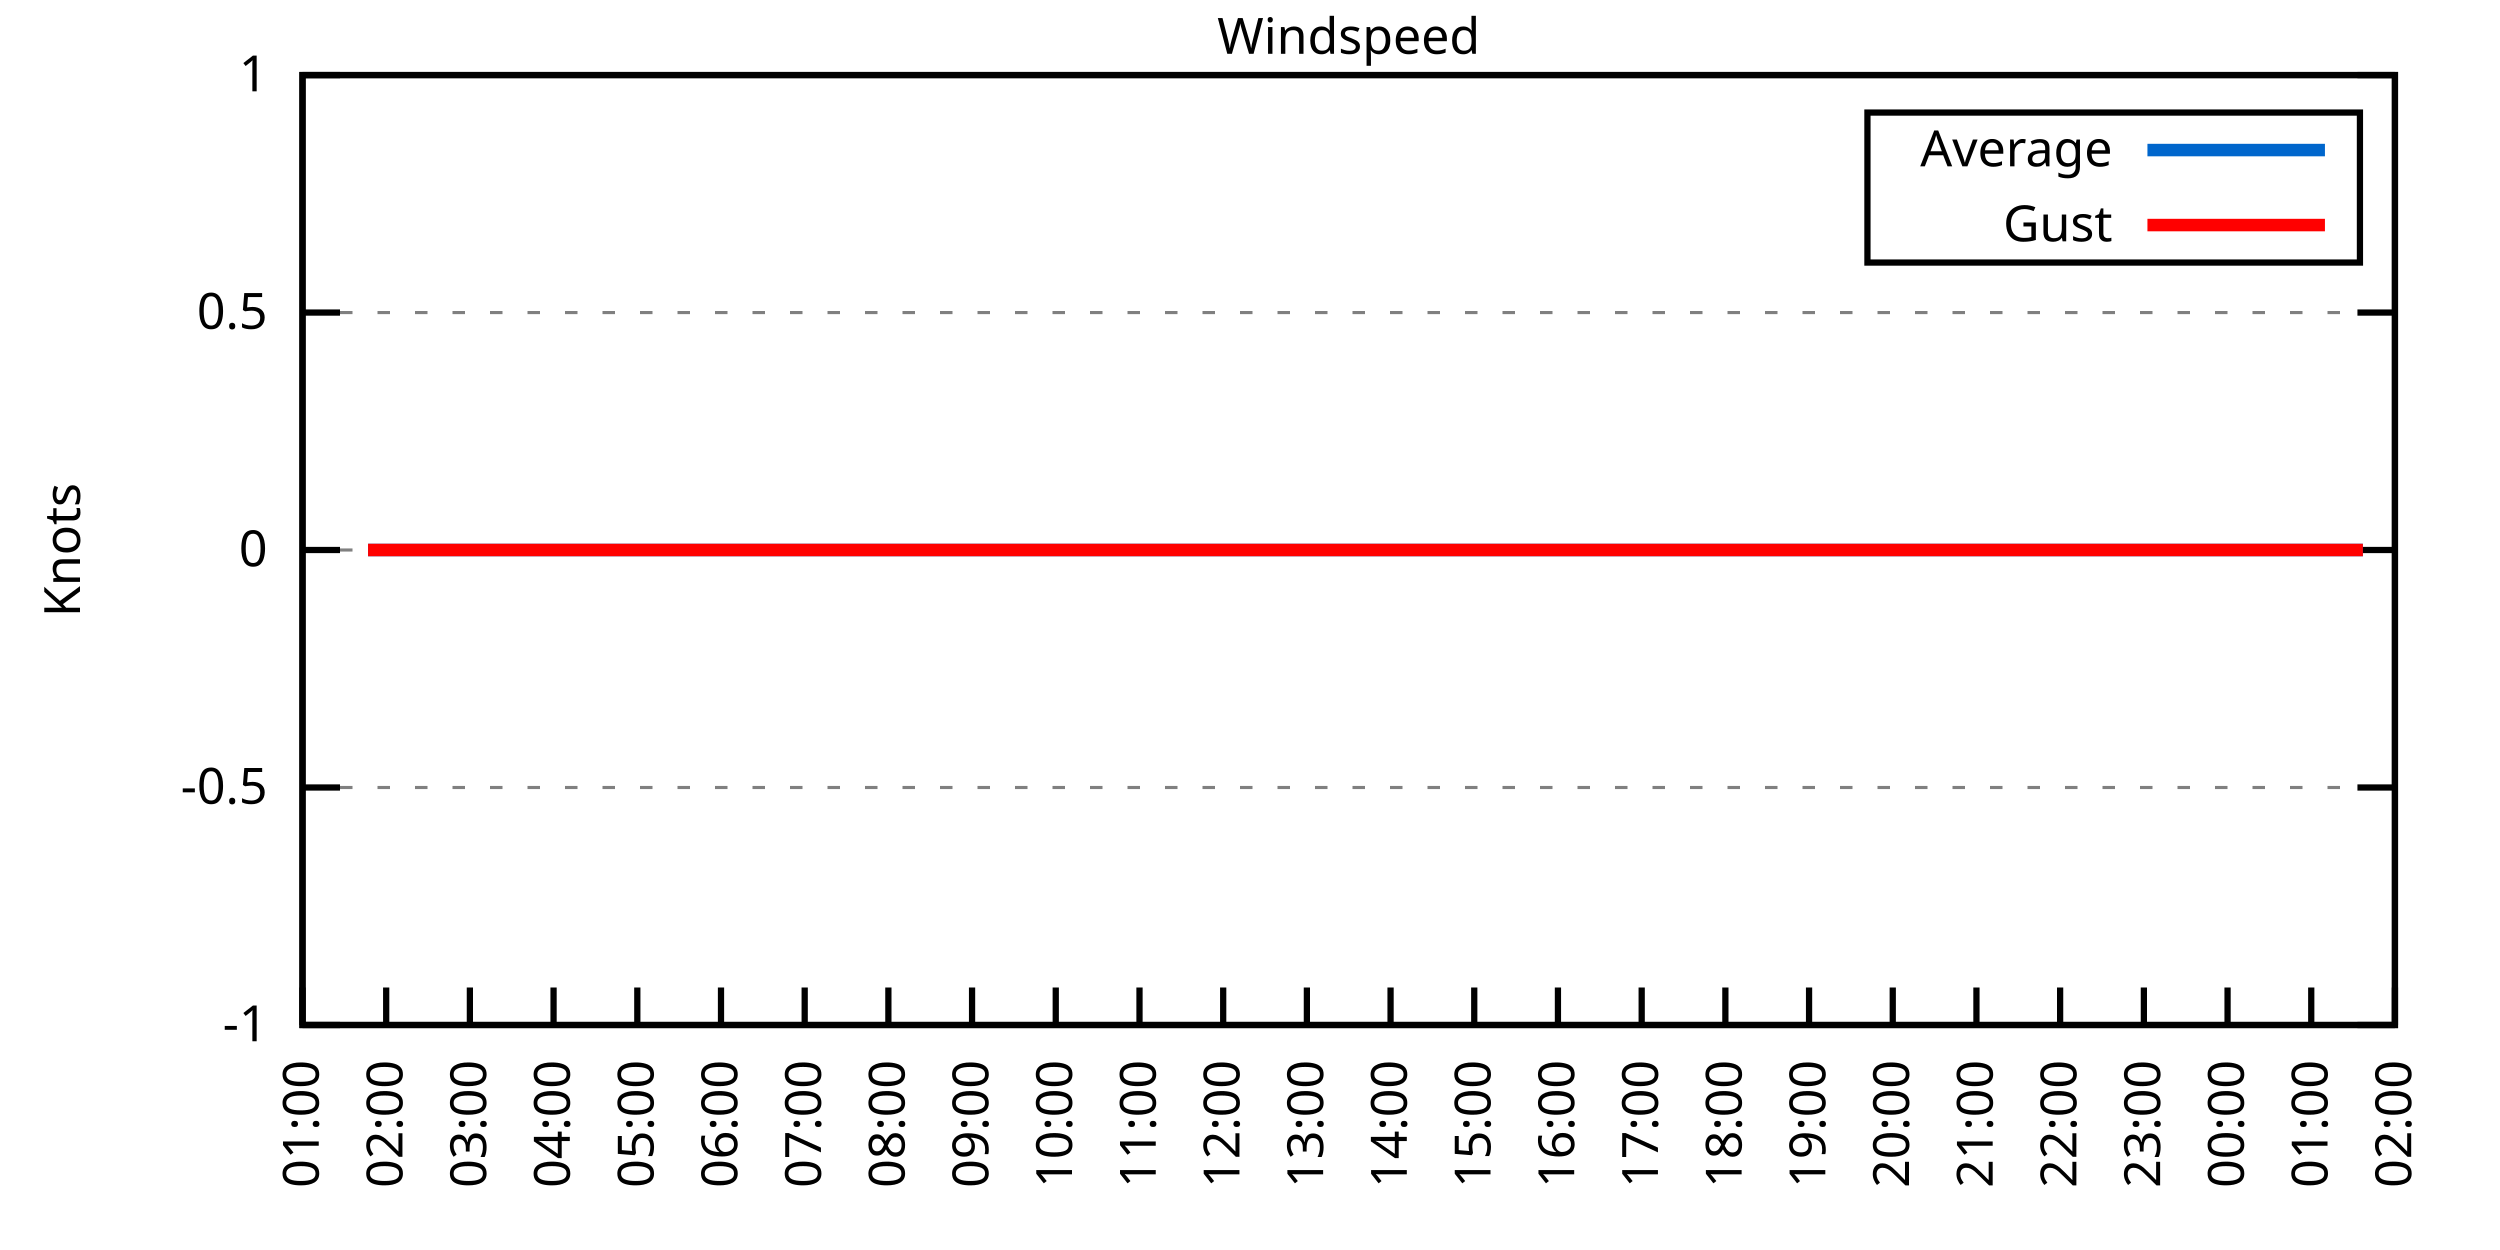
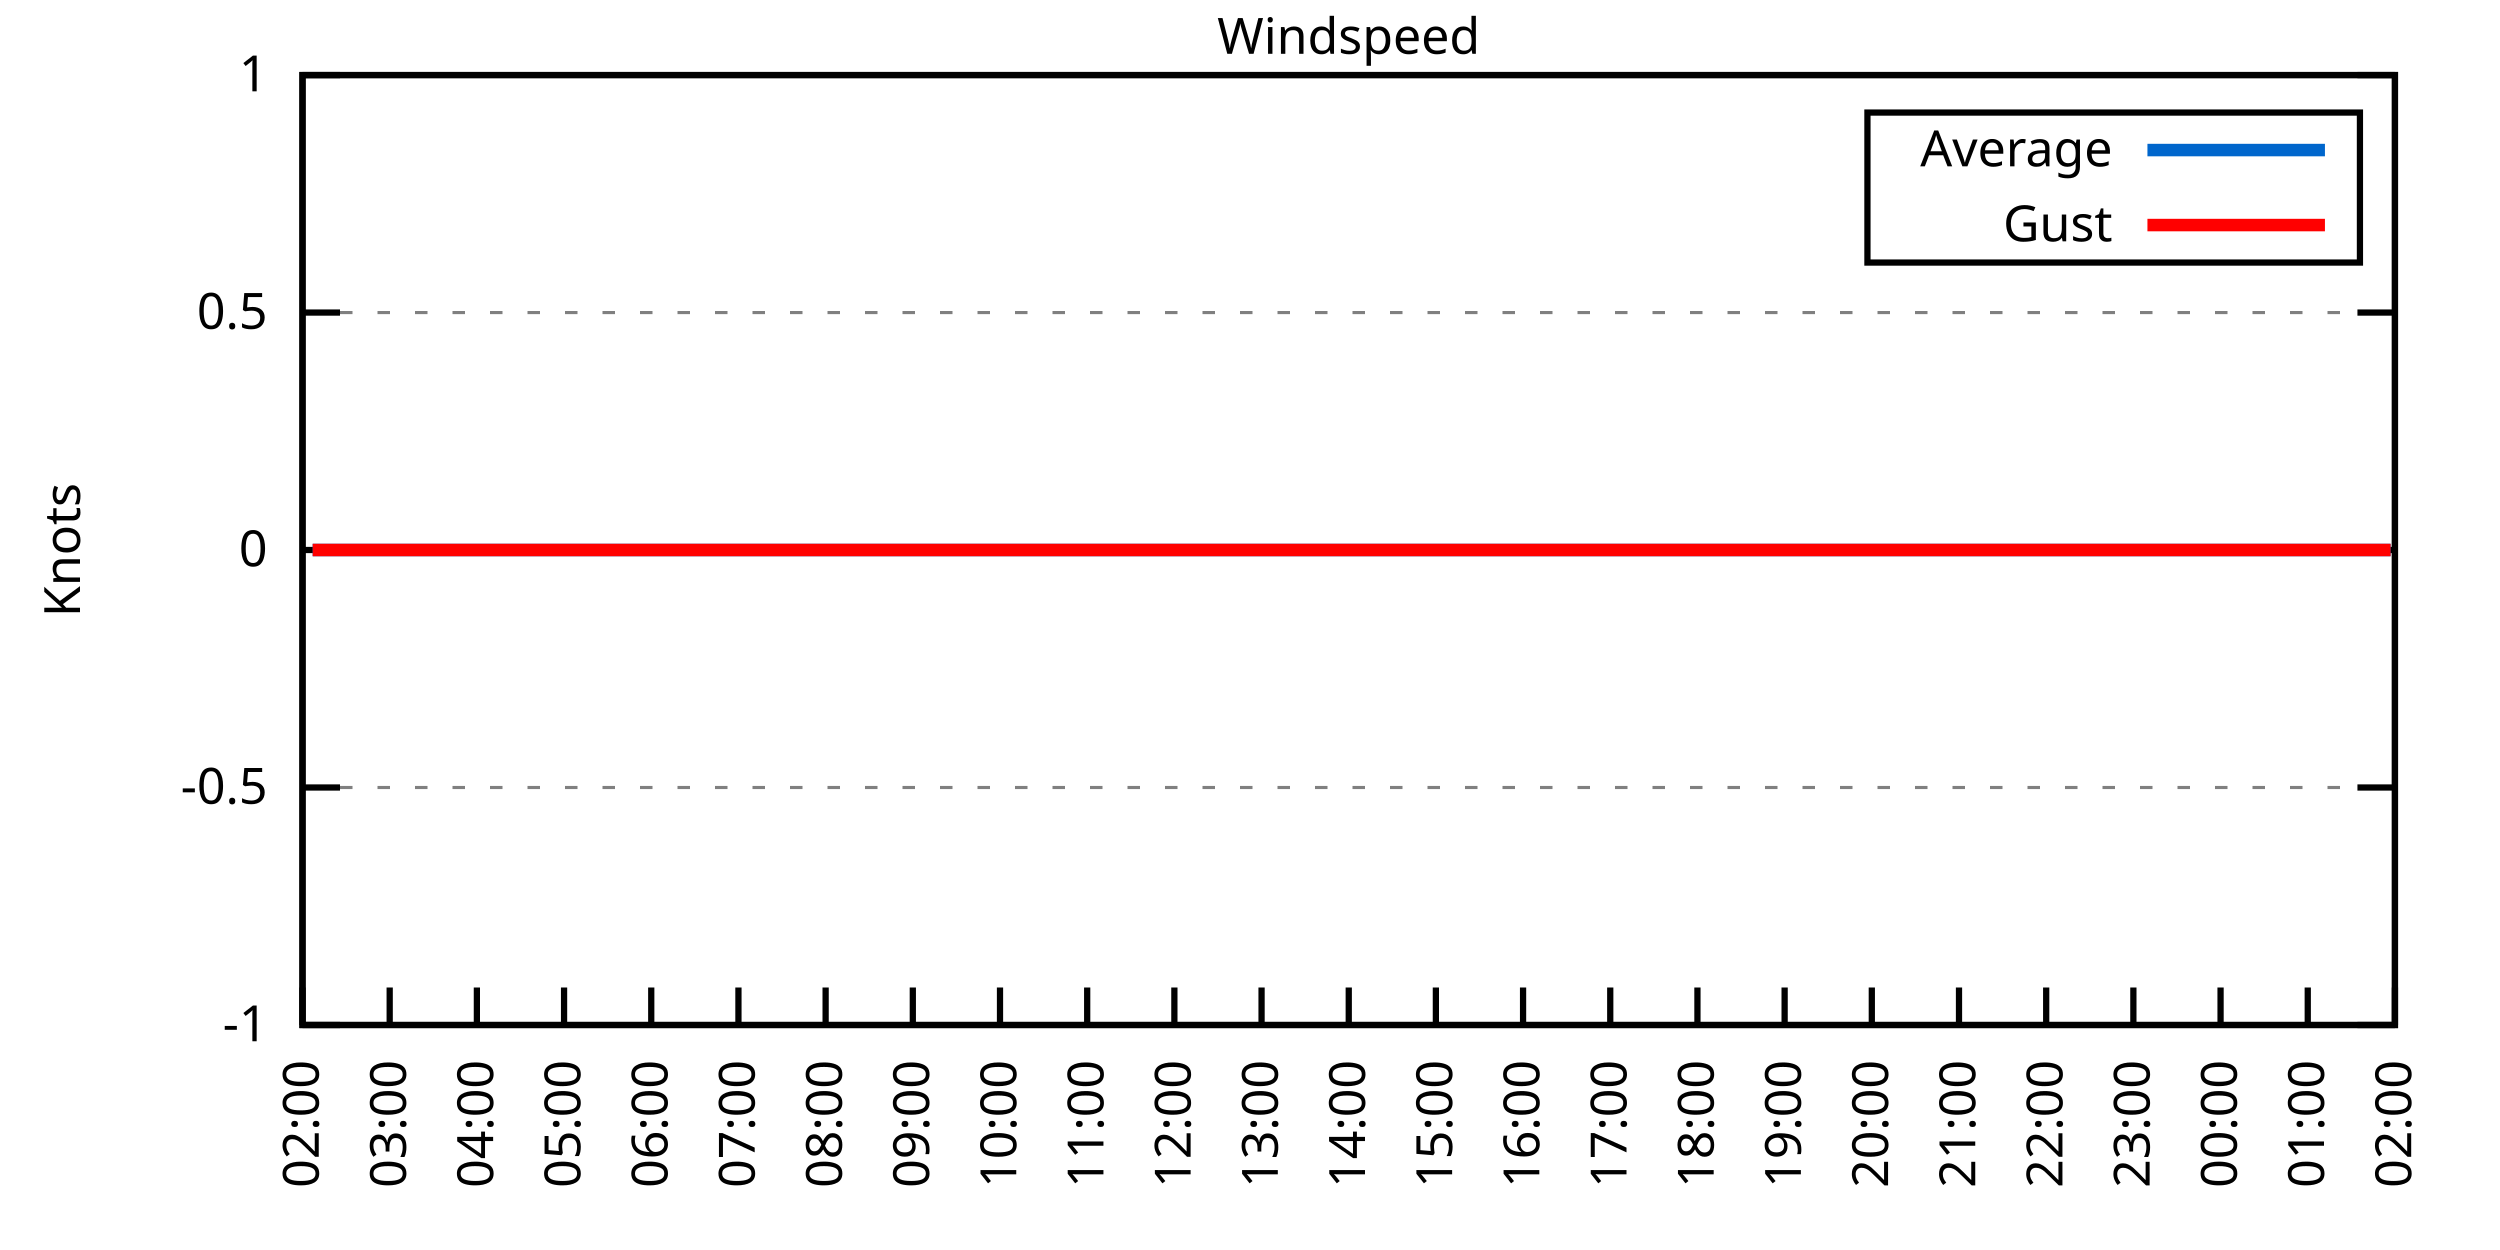
<svg xmlns="http://www.w3.org/2000/svg" xmlns:xlink="http://www.w3.org/1999/xlink" width="400" height="200" viewBox="0 0 400 200">
  <g id="gnuplot_canvas">
    <rect x="0" y="0" width="400" height="200" fill="none" />
    <defs>
      <circle id="gpDot" r="0.5" stroke-width="0.5" stroke="currentColor" />
      <path id="gpPt0" stroke-width="0.333" stroke="currentColor" d="M-1,0 h2 M0,-1 v2" />
      <path id="gpPt1" stroke-width="0.333" stroke="currentColor" d="M-1,-1 L1,1 M1,-1 L-1,1" />
      <path id="gpPt2" stroke-width="0.333" stroke="currentColor" d="M-1,0 L1,0 M0,-1 L0,1 M-1,-1 L1,1 M-1,1 L1,-1" />
      <rect id="gpPt3" stroke-width="0.333" stroke="currentColor" x="-1" y="-1" width="2" height="2" />
      <rect id="gpPt4" stroke-width="0.333" stroke="currentColor" fill="currentColor" x="-1" y="-1" width="2" height="2" />
      <circle id="gpPt5" stroke-width="0.333" stroke="currentColor" cx="0" cy="0" r="1" />
      <use xlink:href="#gpPt5" id="gpPt6" fill="currentColor" stroke="none" />
      <path id="gpPt7" stroke-width="0.333" stroke="currentColor" d="M0,-1.33 L-1.33,0.67 L1.33,0.67 z" />
      <use xlink:href="#gpPt7" id="gpPt8" fill="currentColor" stroke="none" />
      <use xlink:href="#gpPt7" id="gpPt9" stroke="currentColor" transform="rotate(180)" />
      <use xlink:href="#gpPt9" id="gpPt10" fill="currentColor" stroke="none" />
      <use xlink:href="#gpPt3" id="gpPt11" stroke="currentColor" transform="rotate(45)" />
      <use xlink:href="#gpPt11" id="gpPt12" fill="currentColor" stroke="none" />
      <path id="gpPt13" stroke-width="0.333" stroke="currentColor" d="M0,1.330 L1.265,0.411 L0.782,-1.067 L-0.782,-1.076 L-1.265,0.411 z" />
      <use xlink:href="#gpPt13" id="gpPt14" fill="currentColor" stroke="none" />
      <filter id="textbox" filterUnits="objectBoundingBox" x="0" y="0" height="1" width="1">
        <feFlood flood-color="white" flood-opacity="1" result="bgnd" />
        <feComposite in="SourceGraphic" in2="bgnd" operator="atop" />
      </filter>
      <filter id="greybox" filterUnits="objectBoundingBox" x="0" y="0" height="1" width="1">
        <feFlood flood-color="lightgrey" flood-opacity="1" result="grey" />
        <feComposite in="SourceGraphic" in2="grey" operator="atop" />
      </filter>
    </defs>
    <g fill="none" color="white" stroke="currentColor" stroke-width="1.00" stroke-linecap="butt" stroke-linejoin="miter">
</g>
    <g fill="none" color="black" stroke="currentColor" stroke-width="1.00" stroke-linecap="butt" stroke-linejoin="miter">
      <g stroke="none" shape-rendering="crispEdges">
        <polygon fill="rgb(255, 255, 255)" points="48.40,164.00 383.18,164.00 383.18,12.02 48.40,12.02 " />
      </g>
    </g>
    <g fill="none" color="black" stroke="currentColor" stroke-width="1.00" stroke-linecap="butt" stroke-linejoin="miter">
</g>
    <g fill="none" color="black" stroke="black" stroke-width="0.50" stroke-linecap="butt" stroke-linejoin="miter">
</g>
    <g fill="none" color="gray" stroke="currentColor" stroke-width="0.50" stroke-linecap="butt" stroke-linejoin="miter">
      <path stroke="gray" stroke-dasharray="2,4" class="gridline" d="M48.40,164.00 L383.19,164.00  " />
    </g>
    <g fill="none" color="gray" stroke="gray" stroke-width="1.00" stroke-linecap="butt" stroke-linejoin="miter">
</g>
    <g fill="none" color="black" stroke="currentColor" stroke-width="1.00" stroke-linecap="butt" stroke-linejoin="miter">
      <path stroke="black" d="M48.40,164.00 L54.40,164.00 M383.19,164.00 L377.19,164.00  " />
      <g transform="translate(42.80,166.60)" stroke="none" fill="black" font-family="Sans" font-size="8.00" text-anchor="end">
        <text>
          <tspan font-family="Sans">-1</tspan>
        </text>
      </g>
    </g>
    <g fill="none" color="black" stroke="currentColor" stroke-width="1.00" stroke-linecap="butt" stroke-linejoin="miter">
</g>
    <g fill="none" color="black" stroke="black" stroke-width="0.50" stroke-linecap="butt" stroke-linejoin="miter">
</g>
    <g fill="none" color="gray" stroke="currentColor" stroke-width="0.50" stroke-linecap="butt" stroke-linejoin="miter">
      <path stroke="gray" stroke-dasharray="2,4" class="gridline" d="M48.40,126.00 L383.19,126.00  " />
    </g>
    <g fill="none" color="gray" stroke="gray" stroke-width="1.00" stroke-linecap="butt" stroke-linejoin="miter">
</g>
    <g fill="none" color="black" stroke="currentColor" stroke-width="1.00" stroke-linecap="butt" stroke-linejoin="miter">
      <path stroke="black" d="M48.40,126.00 L54.40,126.00 M383.19,126.00 L377.19,126.00  " />
      <g transform="translate(42.80,128.60)" stroke="none" fill="black" font-family="Sans" font-size="8.00" text-anchor="end">
        <text>
          <tspan font-family="Sans">-0.5</tspan>
        </text>
      </g>
    </g>
    <g fill="none" color="black" stroke="currentColor" stroke-width="1.00" stroke-linecap="butt" stroke-linejoin="miter">
</g>
    <g fill="none" color="black" stroke="black" stroke-width="0.50" stroke-linecap="butt" stroke-linejoin="miter">
</g>
    <g fill="none" color="gray" stroke="currentColor" stroke-width="0.50" stroke-linecap="butt" stroke-linejoin="miter">
      <path stroke="gray" stroke-dasharray="2,4" class="gridline" d="M48.40,88.00 L383.19,88.00  " />
    </g>
    <g fill="none" color="gray" stroke="gray" stroke-width="1.00" stroke-linecap="butt" stroke-linejoin="miter">
</g>
    <g fill="none" color="black" stroke="currentColor" stroke-width="1.00" stroke-linecap="butt" stroke-linejoin="miter">
      <path stroke="black" d="M48.40,88.00 L54.40,88.00 M383.19,88.00 L377.19,88.00  " />
      <g transform="translate(42.80,90.60)" stroke="none" fill="black" font-family="Sans" font-size="8.00" text-anchor="end">
        <text>
          <tspan font-family="Sans"> 0</tspan>
        </text>
      </g>
    </g>
    <g fill="none" color="black" stroke="currentColor" stroke-width="1.00" stroke-linecap="butt" stroke-linejoin="miter">
</g>
    <g fill="none" color="black" stroke="black" stroke-width="0.50" stroke-linecap="butt" stroke-linejoin="miter">
</g>
    <g fill="none" color="gray" stroke="currentColor" stroke-width="0.50" stroke-linecap="butt" stroke-linejoin="miter">
      <path stroke="gray" stroke-dasharray="2,4" class="gridline" d="M48.40,50.01 L383.19,50.01  " />
    </g>
    <g fill="none" color="gray" stroke="gray" stroke-width="1.00" stroke-linecap="butt" stroke-linejoin="miter">
</g>
    <g fill="none" color="black" stroke="currentColor" stroke-width="1.00" stroke-linecap="butt" stroke-linejoin="miter">
      <path stroke="black" d="M48.40,50.01 L54.40,50.01 M383.19,50.01 L377.19,50.01  " />
      <g transform="translate(42.80,52.61)" stroke="none" fill="black" font-family="Sans" font-size="8.00" text-anchor="end">
        <text>
          <tspan font-family="Sans"> 0.5</tspan>
        </text>
      </g>
    </g>
    <g fill="none" color="black" stroke="currentColor" stroke-width="1.00" stroke-linecap="butt" stroke-linejoin="miter">
</g>
    <g fill="none" color="black" stroke="black" stroke-width="0.50" stroke-linecap="butt" stroke-linejoin="miter">
</g>
    <g fill="none" color="gray" stroke="currentColor" stroke-width="0.50" stroke-linecap="butt" stroke-linejoin="miter">
      <path stroke="gray" stroke-dasharray="2,4" class="gridline" d="M48.40,12.01 L383.19,12.01  " />
    </g>
    <g fill="none" color="gray" stroke="gray" stroke-width="1.00" stroke-linecap="butt" stroke-linejoin="miter">
</g>
    <g fill="none" color="black" stroke="currentColor" stroke-width="1.00" stroke-linecap="butt" stroke-linejoin="miter">
      <path stroke="black" d="M48.40,12.01 L54.40,12.01 M383.19,12.01 L377.19,12.01  " />
      <g transform="translate(42.80,14.61)" stroke="none" fill="black" font-family="Sans" font-size="8.00" text-anchor="end">
        <text>
          <tspan font-family="Sans"> 1</tspan>
        </text>
      </g>
    </g>
    <g fill="none" color="black" stroke="currentColor" stroke-width="1.00" stroke-linecap="butt" stroke-linejoin="miter">
      <path stroke="black" d="M48.40,164.00 L48.40,158.00  " />
      <g transform="translate(51.00,169.60) rotate(270.00)" stroke="none" fill="black" font-family="Sans" font-size="8.00" text-anchor="end">
        <text>
-           <tspan font-family="Sans">01:00</tspan>
-         </text>
-       </g>
-     </g>
-     <g fill="none" color="black" stroke="currentColor" stroke-width="1.00" stroke-linecap="butt" stroke-linejoin="miter">
-       <path stroke="black" d="M61.79,164.00 L61.79,158.00  " />
-       <g transform="translate(64.39,169.60) rotate(270.00)" stroke="none" fill="black" font-family="Sans" font-size="8.00" text-anchor="end">
-         <text>
          <tspan font-family="Sans">02:00</tspan>
        </text>
      </g>
    </g>
    <g fill="none" color="black" stroke="currentColor" stroke-width="1.00" stroke-linecap="butt" stroke-linejoin="miter">
-       <path stroke="black" d="M75.18,164.00 L75.18,158.00  " />
-       <g transform="translate(77.78,169.60) rotate(270.00)" stroke="none" fill="black" font-family="Sans" font-size="8.00" text-anchor="end">
+       <path stroke="black" d="M62.35,164.00 L62.35,158.00  " />
+       <g transform="translate(64.95,169.60) rotate(270.00)" stroke="none" fill="black" font-family="Sans" font-size="8.00" text-anchor="end">
        <text>
          <tspan font-family="Sans">03:00</tspan>
        </text>
      </g>
    </g>
    <g fill="none" color="black" stroke="currentColor" stroke-width="1.00" stroke-linecap="butt" stroke-linejoin="miter">
-       <path stroke="black" d="M88.57,164.00 L88.57,158.00  " />
-       <g transform="translate(91.17,169.60) rotate(270.00)" stroke="none" fill="black" font-family="Sans" font-size="8.00" text-anchor="end">
+       <path stroke="black" d="M76.30,164.00 L76.30,158.00  " />
+       <g transform="translate(78.90,169.60) rotate(270.00)" stroke="none" fill="black" font-family="Sans" font-size="8.00" text-anchor="end">
        <text>
          <tspan font-family="Sans">04:00</tspan>
        </text>
      </g>
    </g>
    <g fill="none" color="black" stroke="currentColor" stroke-width="1.00" stroke-linecap="butt" stroke-linejoin="miter">
-       <path stroke="black" d="M101.97,164.00 L101.97,158.00  " />
-       <g transform="translate(104.57,169.60) rotate(270.00)" stroke="none" fill="black" font-family="Sans" font-size="8.00" text-anchor="end">
+       <path stroke="black" d="M90.25,164.00 L90.25,158.00  " />
+       <g transform="translate(92.85,169.60) rotate(270.00)" stroke="none" fill="black" font-family="Sans" font-size="8.00" text-anchor="end">
        <text>
          <tspan font-family="Sans">05:00</tspan>
        </text>
      </g>
    </g>
    <g fill="none" color="black" stroke="currentColor" stroke-width="1.00" stroke-linecap="butt" stroke-linejoin="miter">
-       <path stroke="black" d="M115.36,164.00 L115.36,158.00  " />
-       <g transform="translate(117.96,169.60) rotate(270.00)" stroke="none" fill="black" font-family="Sans" font-size="8.00" text-anchor="end">
+       <path stroke="black" d="M104.20,164.00 L104.20,158.00  " />
+       <g transform="translate(106.80,169.60) rotate(270.00)" stroke="none" fill="black" font-family="Sans" font-size="8.00" text-anchor="end">
        <text>
          <tspan font-family="Sans">06:00</tspan>
        </text>
      </g>
    </g>
    <g fill="none" color="black" stroke="currentColor" stroke-width="1.00" stroke-linecap="butt" stroke-linejoin="miter">
-       <path stroke="black" d="M128.75,164.00 L128.75,158.00  " />
-       <g transform="translate(131.35,169.60) rotate(270.00)" stroke="none" fill="black" font-family="Sans" font-size="8.00" text-anchor="end">
+       <path stroke="black" d="M118.15,164.00 L118.15,158.00  " />
+       <g transform="translate(120.75,169.60) rotate(270.00)" stroke="none" fill="black" font-family="Sans" font-size="8.00" text-anchor="end">
        <text>
          <tspan font-family="Sans">07:00</tspan>
        </text>
      </g>
    </g>
    <g fill="none" color="black" stroke="currentColor" stroke-width="1.00" stroke-linecap="butt" stroke-linejoin="miter">
-       <path stroke="black" d="M142.14,164.00 L142.14,158.00  " />
-       <g transform="translate(144.74,169.60) rotate(270.00)" stroke="none" fill="black" font-family="Sans" font-size="8.00" text-anchor="end">
+       <path stroke="black" d="M132.10,164.00 L132.10,158.00  " />
+       <g transform="translate(134.70,169.60) rotate(270.00)" stroke="none" fill="black" font-family="Sans" font-size="8.00" text-anchor="end">
        <text>
          <tspan font-family="Sans">08:00</tspan>
        </text>
      </g>
    </g>
    <g fill="none" color="black" stroke="currentColor" stroke-width="1.00" stroke-linecap="butt" stroke-linejoin="miter">
-       <path stroke="black" d="M155.53,164.00 L155.53,158.00  " />
-       <g transform="translate(158.13,169.60) rotate(270.00)" stroke="none" fill="black" font-family="Sans" font-size="8.00" text-anchor="end">
+       <path stroke="black" d="M146.05,164.00 L146.05,158.00  " />
+       <g transform="translate(148.65,169.60) rotate(270.00)" stroke="none" fill="black" font-family="Sans" font-size="8.00" text-anchor="end">
        <text>
          <tspan font-family="Sans">09:00</tspan>
        </text>
      </g>
    </g>
    <g fill="none" color="black" stroke="currentColor" stroke-width="1.00" stroke-linecap="butt" stroke-linejoin="miter">
-       <path stroke="black" d="M168.92,164.00 L168.92,158.00  " />
-       <g transform="translate(171.52,169.60) rotate(270.00)" stroke="none" fill="black" font-family="Sans" font-size="8.00" text-anchor="end">
+       <path stroke="black" d="M160.00,164.00 L160.00,158.00  " />
+       <g transform="translate(162.60,169.60) rotate(270.00)" stroke="none" fill="black" font-family="Sans" font-size="8.00" text-anchor="end">
        <text>
          <tspan font-family="Sans">10:00</tspan>
        </text>
      </g>
    </g>
    <g fill="none" color="black" stroke="currentColor" stroke-width="1.00" stroke-linecap="butt" stroke-linejoin="miter">
-       <path stroke="black" d="M182.32,164.00 L182.32,158.00  " />
-       <g transform="translate(184.92,169.60) rotate(270.00)" stroke="none" fill="black" font-family="Sans" font-size="8.00" text-anchor="end">
+       <path stroke="black" d="M173.95,164.00 L173.95,158.00  " />
+       <g transform="translate(176.55,169.60) rotate(270.00)" stroke="none" fill="black" font-family="Sans" font-size="8.00" text-anchor="end">
        <text>
          <tspan font-family="Sans">11:00</tspan>
        </text>
      </g>
    </g>
    <g fill="none" color="black" stroke="currentColor" stroke-width="1.00" stroke-linecap="butt" stroke-linejoin="miter">
-       <path stroke="black" d="M195.71,164.00 L195.71,158.00  " />
-       <g transform="translate(198.31,169.60) rotate(270.00)" stroke="none" fill="black" font-family="Sans" font-size="8.00" text-anchor="end">
+       <path stroke="black" d="M187.90,164.00 L187.90,158.00  " />
+       <g transform="translate(190.50,169.60) rotate(270.00)" stroke="none" fill="black" font-family="Sans" font-size="8.00" text-anchor="end">
        <text>
          <tspan font-family="Sans">12:00</tspan>
        </text>
      </g>
    </g>
    <g fill="none" color="black" stroke="currentColor" stroke-width="1.00" stroke-linecap="butt" stroke-linejoin="miter">
-       <path stroke="black" d="M209.10,164.00 L209.10,158.00  " />
-       <g transform="translate(211.70,169.60) rotate(270.00)" stroke="none" fill="black" font-family="Sans" font-size="8.00" text-anchor="end">
+       <path stroke="black" d="M201.85,164.00 L201.85,158.00  " />
+       <g transform="translate(204.45,169.60) rotate(270.00)" stroke="none" fill="black" font-family="Sans" font-size="8.00" text-anchor="end">
        <text>
          <tspan font-family="Sans">13:00</tspan>
        </text>
      </g>
    </g>
    <g fill="none" color="black" stroke="currentColor" stroke-width="1.00" stroke-linecap="butt" stroke-linejoin="miter">
-       <path stroke="black" d="M222.49,164.00 L222.49,158.00  " />
-       <g transform="translate(225.09,169.60) rotate(270.00)" stroke="none" fill="black" font-family="Sans" font-size="8.00" text-anchor="end">
+       <path stroke="black" d="M215.80,164.00 L215.80,158.00  " />
+       <g transform="translate(218.40,169.60) rotate(270.00)" stroke="none" fill="black" font-family="Sans" font-size="8.00" text-anchor="end">
        <text>
          <tspan font-family="Sans">14:00</tspan>
        </text>
      </g>
    </g>
    <g fill="none" color="black" stroke="currentColor" stroke-width="1.00" stroke-linecap="butt" stroke-linejoin="miter">
-       <path stroke="black" d="M235.88,164.00 L235.88,158.00  " />
-       <g transform="translate(238.48,169.60) rotate(270.00)" stroke="none" fill="black" font-family="Sans" font-size="8.00" text-anchor="end">
+       <path stroke="black" d="M229.74,164.00 L229.74,158.00  " />
+       <g transform="translate(232.34,169.60) rotate(270.00)" stroke="none" fill="black" font-family="Sans" font-size="8.00" text-anchor="end">
        <text>
          <tspan font-family="Sans">15:00</tspan>
        </text>
      </g>
    </g>
    <g fill="none" color="black" stroke="currentColor" stroke-width="1.00" stroke-linecap="butt" stroke-linejoin="miter">
-       <path stroke="black" d="M249.27,164.00 L249.27,158.00  " />
-       <g transform="translate(251.87,169.60) rotate(270.00)" stroke="none" fill="black" font-family="Sans" font-size="8.00" text-anchor="end">
+       <path stroke="black" d="M243.69,164.00 L243.69,158.00  " />
+       <g transform="translate(246.29,169.60) rotate(270.00)" stroke="none" fill="black" font-family="Sans" font-size="8.00" text-anchor="end">
        <text>
          <tspan font-family="Sans">16:00</tspan>
        </text>
      </g>
    </g>
    <g fill="none" color="black" stroke="currentColor" stroke-width="1.00" stroke-linecap="butt" stroke-linejoin="miter">
-       <path stroke="black" d="M262.67,164.00 L262.67,158.00  " />
-       <g transform="translate(265.27,169.60) rotate(270.00)" stroke="none" fill="black" font-family="Sans" font-size="8.00" text-anchor="end">
+       <path stroke="black" d="M257.64,164.00 L257.64,158.00  " />
+       <g transform="translate(260.24,169.60) rotate(270.00)" stroke="none" fill="black" font-family="Sans" font-size="8.00" text-anchor="end">
        <text>
          <tspan font-family="Sans">17:00</tspan>
        </text>
      </g>
    </g>
    <g fill="none" color="black" stroke="currentColor" stroke-width="1.00" stroke-linecap="butt" stroke-linejoin="miter">
-       <path stroke="black" d="M276.06,164.00 L276.06,158.00  " />
-       <g transform="translate(278.66,169.60) rotate(270.00)" stroke="none" fill="black" font-family="Sans" font-size="8.00" text-anchor="end">
+       <path stroke="black" d="M271.59,164.00 L271.59,158.00  " />
+       <g transform="translate(274.19,169.60) rotate(270.00)" stroke="none" fill="black" font-family="Sans" font-size="8.00" text-anchor="end">
        <text>
          <tspan font-family="Sans">18:00</tspan>
        </text>
      </g>
    </g>
    <g fill="none" color="black" stroke="currentColor" stroke-width="1.00" stroke-linecap="butt" stroke-linejoin="miter">
-       <path stroke="black" d="M289.45,164.00 L289.45,158.00  " />
-       <g transform="translate(292.05,169.60) rotate(270.00)" stroke="none" fill="black" font-family="Sans" font-size="8.00" text-anchor="end">
+       <path stroke="black" d="M285.54,164.00 L285.54,158.00  " />
+       <g transform="translate(288.14,169.60) rotate(270.00)" stroke="none" fill="black" font-family="Sans" font-size="8.00" text-anchor="end">
        <text>
          <tspan font-family="Sans">19:00</tspan>
        </text>
      </g>
    </g>
    <g fill="none" color="black" stroke="currentColor" stroke-width="1.00" stroke-linecap="butt" stroke-linejoin="miter">
-       <path stroke="black" d="M302.84,164.00 L302.84,158.00  " />
-       <g transform="translate(305.44,169.60) rotate(270.00)" stroke="none" fill="black" font-family="Sans" font-size="8.00" text-anchor="end">
+       <path stroke="black" d="M299.49,164.00 L299.49,158.00  " />
+       <g transform="translate(302.09,169.60) rotate(270.00)" stroke="none" fill="black" font-family="Sans" font-size="8.00" text-anchor="end">
        <text>
          <tspan font-family="Sans">20:00</tspan>
        </text>
      </g>
    </g>
    <g fill="none" color="black" stroke="currentColor" stroke-width="1.00" stroke-linecap="butt" stroke-linejoin="miter">
-       <path stroke="black" d="M316.23,164.00 L316.23,158.00  " />
-       <g transform="translate(318.83,169.60) rotate(270.00)" stroke="none" fill="black" font-family="Sans" font-size="8.00" text-anchor="end">
+       <path stroke="black" d="M313.44,164.00 L313.44,158.00  " />
+       <g transform="translate(316.04,169.60) rotate(270.00)" stroke="none" fill="black" font-family="Sans" font-size="8.00" text-anchor="end">
        <text>
          <tspan font-family="Sans">21:00</tspan>
        </text>
      </g>
    </g>
    <g fill="none" color="black" stroke="currentColor" stroke-width="1.00" stroke-linecap="butt" stroke-linejoin="miter">
-       <path stroke="black" d="M329.62,164.00 L329.62,158.00  " />
-       <g transform="translate(332.22,169.60) rotate(270.00)" stroke="none" fill="black" font-family="Sans" font-size="8.00" text-anchor="end">
+       <path stroke="black" d="M327.39,164.00 L327.39,158.00  " />
+       <g transform="translate(329.99,169.60) rotate(270.00)" stroke="none" fill="black" font-family="Sans" font-size="8.00" text-anchor="end">
        <text>
          <tspan font-family="Sans">22:00</tspan>
        </text>
      </g>
    </g>
    <g fill="none" color="black" stroke="currentColor" stroke-width="1.00" stroke-linecap="butt" stroke-linejoin="miter">
-       <path stroke="black" d="M343.02,164.00 L343.02,158.00  " />
-       <g transform="translate(345.62,169.60) rotate(270.00)" stroke="none" fill="black" font-family="Sans" font-size="8.00" text-anchor="end">
+       <path stroke="black" d="M341.34,164.00 L341.34,158.00  " />
+       <g transform="translate(343.94,169.60) rotate(270.00)" stroke="none" fill="black" font-family="Sans" font-size="8.00" text-anchor="end">
        <text>
          <tspan font-family="Sans">23:00</tspan>
        </text>
      </g>
    </g>
    <g fill="none" color="black" stroke="currentColor" stroke-width="1.00" stroke-linecap="butt" stroke-linejoin="miter">
-       <path stroke="black" d="M356.41,164.00 L356.41,158.00  " />
-       <g transform="translate(359.01,169.60) rotate(270.00)" stroke="none" fill="black" font-family="Sans" font-size="8.00" text-anchor="end">
+       <path stroke="black" d="M355.29,164.00 L355.29,158.00  " />
+       <g transform="translate(357.89,169.60) rotate(270.00)" stroke="none" fill="black" font-family="Sans" font-size="8.00" text-anchor="end">
        <text>
          <tspan font-family="Sans">00:00</tspan>
        </text>
      </g>
    </g>
    <g fill="none" color="black" stroke="currentColor" stroke-width="1.00" stroke-linecap="butt" stroke-linejoin="miter">
-       <path stroke="black" d="M369.80,164.00 L369.80,158.00  " />
-       <g transform="translate(372.40,169.60) rotate(270.00)" stroke="none" fill="black" font-family="Sans" font-size="8.00" text-anchor="end">
+       <path stroke="black" d="M369.24,164.00 L369.24,158.00  " />
+       <g transform="translate(371.84,169.60) rotate(270.00)" stroke="none" fill="black" font-family="Sans" font-size="8.00" text-anchor="end">
        <text>
          <tspan font-family="Sans">01:00</tspan>
        </text>
      </g>
    </g>
    <g fill="none" color="black" stroke="currentColor" stroke-width="1.00" stroke-linecap="butt" stroke-linejoin="miter">
      <path stroke="black" d="M383.19,164.00 L383.19,158.00  " />
      <g transform="translate(385.79,169.60) rotate(270.00)" stroke="none" fill="black" font-family="Sans" font-size="8.00" text-anchor="end">
        <text>
          <tspan font-family="Sans">02:00</tspan>
        </text>
      </g>
    </g>
    <g fill="none" color="black" stroke="currentColor" stroke-width="1.00" stroke-linecap="butt" stroke-linejoin="miter">
</g>
    <g fill="none" color="black" stroke="currentColor" stroke-width="1.00" stroke-linecap="butt" stroke-linejoin="miter">
      <path stroke="black" d="M48.40,12.01 L48.40,164.00 L383.19,164.00 L383.19,12.01 L48.40,12.01 Z  " />
    </g>
    <g fill="none" color="black" stroke="currentColor" stroke-width="1.00" stroke-linecap="butt" stroke-linejoin="miter">
</g>
    <g fill="none" color="black" stroke="currentColor" stroke-width="1.00" stroke-linecap="butt" stroke-linejoin="miter">
      <path stroke="black" d="M298.79,42.01 L298.79,18.01 L377.59,18.01 L377.59,42.01 L298.79,42.01 Z  " />
    </g>
    <g id="Windspeed_plot_1">
      <g fill="none" color="white" stroke="black" stroke-width="2.00" stroke-linecap="butt" stroke-linejoin="miter">
</g>
      <g fill="none" color="black" stroke="currentColor" stroke-width="2.00" stroke-linecap="butt" stroke-linejoin="miter">
        <g transform="translate(337.99,26.61)" stroke="none" fill="black" font-family="Sans" font-size="8.00" text-anchor="end">
          <text>
            <tspan font-family="Sans">Average</tspan>
          </text>
        </g>
      </g>
      <g fill="none" color="black" stroke="currentColor" stroke-width="2.00" stroke-linecap="butt" stroke-linejoin="miter">
-         <path stroke="rgb(  0, 102, 204)" d="M343.59,24.01 L371.99,24.01 M58.89,88.00 L61.57,88.00 L63.35,88.00 L65.14,88.00 L68.04,88.00 L70.50,88.00   L72.73,88.00 L74.74,88.00 L76.97,88.00 L79.42,88.00 L81.66,88.00 L83.66,88.00 L86.12,88.00 L87.91,88.00   L90.14,88.00 L92.37,88.00 L94.82,88.00 L97.06,88.00 L99.29,88.00 L101.30,88.00 L103.98,88.00 L105.98,88.00   L108.44,88.00 L110.22,88.00 L112.90,88.00 L114.69,88.00 L117.14,88.00 L119.60,88.00 L121.38,88.00 L123.84,88.00   L125.85,88.00 L128.30,88.00 L130.54,88.00 L132.99,88.00 L135.00,88.00 L137.01,88.00 L139.69,88.00 L141.47,88.00   L143.93,88.00 L148.39,88.00 L150.62,88.00 L153.08,88.00 L155.09,88.00 L157.54,88.00 L159.55,88.00 L162.01,88.00   L164.01,88.00 L166.25,88.00 L168.70,88.00 L170.71,88.00 L173.17,88.00 L174.95,88.00 L177.63,88.00 L179.41,88.00   L182.09,88.00 L184.10,88.00 L186.56,88.00 L188.79,88.00 L190.80,88.00 L193.03,88.00 L195.04,88.00 L197.49,88.00   L199.95,88.00 L202.18,88.00 L204.19,88.00 L206.64,88.00 L208.88,88.00 L210.88,88.00 L213.34,88.00 L215.35,88.00   L217.58,88.00 L220.04,88.00 L222.04,88.00 L224.50,88.00 L226.73,88.00 L228.74,88.00 L231.20,88.00 L233.43,88.00   L235.21,88.00 L237.89,88.00 L239.68,88.00 L241.91,88.00 L244.36,88.00 L246.60,88.00 L249.05,88.00 L251.28,88.00   L253.29,88.00 L255.52,88.00 L257.98,88.00 L259.99,88.00 L262.00,88.00 L264.67,88.00 L266.46,88.00 L269.14,88.00   L271.15,88.00 L273.60,88.00 L275.83,88.00 L277.84,88.00 L280.07,88.00 L282.53,88.00 L284.54,88.00 L286.99,88.00   L289.00,88.00 L291.46,88.00 L293.24,88.00 L295.70,88.00 L298.15,88.00 L299.94,88.00 L302.62,88.00 L304.63,88.00   L306.63,88.00 L309.31,88.00 L311.10,88.00 L313.78,88.00 L315.79,88.00 L317.79,88.00 L320.47,88.00 L322.26,88.00   L324.94,88.00 L326.95,88.00 L328.95,88.00 L331.63,88.00 L333.86,88.00 L335.65,88.00 L338.33,88.00 L340.34,88.00   L342.35,88.00 L344.58,88.00 L347.26,88.00 L349.26,88.00 L351.50,88.00 L353.95,88.00 L356.18,88.00 L357.97,88.00   L360.20,88.00 L362.66,88.00 L364.66,88.00 L367.12,88.00 L369.58,88.00 L371.36,88.00 L374.04,88.00 L376.27,88.00   L378.06,88.00  " />
+         <path stroke="rgb(  0, 102, 204)" d="M343.59,24.01 L371.99,24.01 M50.03,88.00 L51.89,88.00 L54.91,88.00 L57.47,88.00 L59.79,88.00 L61.88,88.00   L64.21,88.00 L66.77,88.00 L69.09,88.00 L71.18,88.00 L73.74,88.00 L75.60,88.00 L77.93,88.00 L80.25,88.00   L82.81,88.00 L85.13,88.00 L87.46,88.00 L89.55,88.00 L92.34,88.00 L94.43,88.00 L96.99,88.00 L98.85,88.00   L101.64,88.00 L103.50,88.00 L106.06,88.00 L108.62,88.00 L110.48,88.00 L113.03,88.00 L115.13,88.00 L117.68,88.00   L120.01,88.00 L122.57,88.00 L124.66,88.00 L126.75,88.00 L129.54,88.00 L131.40,88.00 L133.96,88.00 L138.61,88.00   L140.93,88.00 L143.49,88.00 L145.58,88.00 L148.14,88.00 L150.23,88.00 L152.79,88.00 L154.88,88.00 L157.21,88.00   L159.76,88.00 L161.86,88.00 L164.41,88.00 L166.27,88.00 L169.06,88.00 L170.92,88.00 L173.71,88.00 L175.81,88.00   L178.36,88.00 L180.69,88.00 L182.78,88.00 L185.11,88.00 L187.20,88.00 L189.76,88.00 L192.31,88.00 L194.64,88.00   L196.73,88.00 L199.29,88.00 L201.61,88.00 L203.71,88.00 L206.26,88.00 L208.36,88.00 L210.68,88.00 L213.24,88.00   L215.33,88.00 L217.89,88.00 L220.21,88.00 L222.30,88.00 L224.86,88.00 L227.19,88.00 L229.05,88.00 L231.84,88.00   L233.70,88.00 L236.02,88.00 L238.58,88.00 L240.90,88.00 L243.46,88.00 L245.79,88.00 L247.88,88.00 L250.20,88.00   L252.76,88.00 L254.85,88.00 L256.95,88.00 L259.74,88.00 L261.60,88.00 L264.39,88.00 L266.48,88.00 L269.04,88.00   L271.36,88.00 L273.45,88.00 L275.78,88.00 L278.34,88.00 L280.43,88.00 L282.99,88.00 L285.08,88.00 L287.64,88.00   L289.50,88.00 L292.05,88.00 L294.61,88.00 L296.47,88.00 L299.26,88.00 L301.35,88.00 L303.44,88.00 L306.23,88.00   L308.09,88.00 L310.88,88.00 L312.98,88.00 L315.07,88.00 L317.86,88.00 L319.72,88.00 L322.51,88.00 L324.60,88.00   L326.69,88.00 L329.48,88.00 L331.81,88.00 L333.67,88.00 L336.46,88.00 L338.55,88.00 L340.64,88.00 L342.97,88.00   L345.76,88.00 L347.85,88.00 L350.18,88.00 L352.73,88.00 L355.06,88.00 L356.92,88.00 L359.24,88.00 L361.80,88.00   L363.89,88.00 L366.45,88.00 L369.01,88.00 L370.87,88.00 L373.66,88.00 L375.98,88.00 L377.84,88.00 L380.17,88.00   L382.49,88.00  " />
      </g>
    </g>
    <g id="Windspeed_plot_2">
      <g fill="none" color="black" stroke="currentColor" stroke-width="2.00" stroke-linecap="butt" stroke-linejoin="miter">
        <g transform="translate(337.99,38.61)" stroke="none" fill="black" font-family="Sans" font-size="8.00" text-anchor="end">
          <text>
            <tspan font-family="Sans">Gust</tspan>
          </text>
        </g>
      </g>
      <g fill="none" color="black" stroke="currentColor" stroke-width="2.00" stroke-linecap="butt" stroke-linejoin="miter">
-         <path stroke="rgb(255,   0,   0)" d="M343.59,36.01 L371.99,36.01 M58.89,88.00 L61.57,88.00 L63.35,88.00 L65.14,88.00 L68.04,88.00 L70.50,88.00   L72.73,88.00 L74.74,88.00 L76.97,88.00 L79.42,88.00 L81.66,88.00 L83.66,88.00 L86.12,88.00 L87.91,88.00   L90.14,88.00 L92.37,88.00 L94.82,88.00 L97.06,88.00 L99.29,88.00 L101.30,88.00 L103.98,88.00 L105.98,88.00   L108.44,88.00 L110.22,88.00 L112.90,88.00 L114.69,88.00 L117.14,88.00 L119.60,88.00 L121.38,88.00 L123.84,88.00   L125.85,88.00 L128.30,88.00 L130.54,88.00 L132.99,88.00 L135.00,88.00 L137.01,88.00 L139.69,88.00 L141.47,88.00   L143.93,88.00 L148.39,88.00 L150.62,88.00 L153.08,88.00 L155.09,88.00 L157.54,88.00 L159.55,88.00 L162.01,88.00   L164.01,88.00 L166.25,88.00 L168.70,88.00 L170.71,88.00 L173.17,88.00 L174.95,88.00 L177.63,88.00 L179.41,88.00   L182.09,88.00 L184.10,88.00 L186.56,88.00 L188.79,88.00 L190.80,88.00 L193.03,88.00 L195.04,88.00 L197.49,88.00   L199.95,88.00 L202.18,88.00 L204.19,88.00 L206.64,88.00 L208.88,88.00 L210.88,88.00 L213.34,88.00 L215.35,88.00   L217.58,88.00 L220.04,88.00 L222.04,88.00 L224.50,88.00 L226.73,88.00 L228.74,88.00 L231.20,88.00 L233.43,88.00   L235.21,88.00 L237.89,88.00 L239.68,88.00 L241.91,88.00 L244.36,88.00 L246.60,88.00 L249.05,88.00 L251.28,88.00   L253.29,88.00 L255.52,88.00 L257.98,88.00 L259.99,88.00 L262.00,88.00 L264.67,88.00 L266.46,88.00 L269.14,88.00   L271.15,88.00 L273.60,88.00 L275.83,88.00 L277.84,88.00 L280.07,88.00 L282.53,88.00 L284.54,88.00 L286.99,88.00   L289.00,88.00 L291.46,88.00 L293.24,88.00 L295.70,88.00 L298.15,88.00 L299.94,88.00 L302.62,88.00 L304.63,88.00   L306.63,88.00 L309.31,88.00 L311.10,88.00 L313.78,88.00 L315.79,88.00 L317.79,88.00 L320.47,88.00 L322.26,88.00   L324.94,88.00 L326.95,88.00 L328.95,88.00 L331.63,88.00 L333.86,88.00 L335.65,88.00 L338.33,88.00 L340.34,88.00   L342.35,88.00 L344.58,88.00 L347.26,88.00 L349.26,88.00 L351.50,88.00 L353.95,88.00 L356.18,88.00 L357.97,88.00   L360.20,88.00 L362.66,88.00 L364.66,88.00 L367.12,88.00 L369.58,88.00 L371.36,88.00 L374.04,88.00 L376.27,88.00   L378.06,88.00  " />
+         <path stroke="rgb(255,   0,   0)" d="M343.59,36.01 L371.99,36.01 M50.03,88.00 L51.89,88.00 L54.91,88.00 L57.47,88.00 L59.79,88.00 L61.88,88.00   L64.21,88.00 L66.77,88.00 L69.09,88.00 L71.18,88.00 L73.74,88.00 L75.60,88.00 L77.93,88.00 L80.25,88.00   L82.81,88.00 L85.13,88.00 L87.46,88.00 L89.55,88.00 L92.34,88.00 L94.43,88.00 L96.99,88.00 L98.85,88.00   L101.64,88.00 L103.50,88.00 L106.06,88.00 L108.62,88.00 L110.48,88.00 L113.03,88.00 L115.13,88.00 L117.68,88.00   L120.01,88.00 L122.57,88.00 L124.66,88.00 L126.75,88.00 L129.54,88.00 L131.40,88.00 L133.96,88.00 L138.61,88.00   L140.93,88.00 L143.49,88.00 L145.58,88.00 L148.14,88.00 L150.23,88.00 L152.79,88.00 L154.88,88.00 L157.21,88.00   L159.76,88.00 L161.86,88.00 L164.41,88.00 L166.27,88.00 L169.06,88.00 L170.92,88.00 L173.71,88.00 L175.81,88.00   L178.36,88.00 L180.69,88.00 L182.78,88.00 L185.11,88.00 L187.20,88.00 L189.76,88.00 L192.31,88.00 L194.64,88.00   L196.73,88.00 L199.29,88.00 L201.61,88.00 L203.71,88.00 L206.26,88.00 L208.36,88.00 L210.68,88.00 L213.24,88.00   L215.33,88.00 L217.89,88.00 L220.21,88.00 L222.30,88.00 L224.86,88.00 L227.19,88.00 L229.05,88.00 L231.84,88.00   L233.70,88.00 L236.02,88.00 L238.58,88.00 L240.90,88.00 L243.46,88.00 L245.79,88.00 L247.88,88.00 L250.20,88.00   L252.76,88.00 L254.85,88.00 L256.95,88.00 L259.74,88.00 L261.60,88.00 L264.39,88.00 L266.48,88.00 L269.04,88.00   L271.36,88.00 L273.45,88.00 L275.78,88.00 L278.34,88.00 L280.43,88.00 L282.99,88.00 L285.08,88.00 L287.64,88.00   L289.50,88.00 L292.05,88.00 L294.61,88.00 L296.47,88.00 L299.26,88.00 L301.35,88.00 L303.44,88.00 L306.23,88.00   L308.09,88.00 L310.88,88.00 L312.98,88.00 L315.07,88.00 L317.86,88.00 L319.72,88.00 L322.51,88.00 L324.60,88.00   L326.69,88.00 L329.48,88.00 L331.81,88.00 L333.67,88.00 L336.46,88.00 L338.55,88.00 L340.64,88.00 L342.97,88.00   L345.76,88.00 L347.85,88.00 L350.18,88.00 L352.73,88.00 L355.06,88.00 L356.92,88.00 L359.24,88.00 L361.80,88.00   L363.89,88.00 L366.45,88.00 L369.01,88.00 L370.87,88.00 L373.66,88.00 L375.98,88.00 L377.84,88.00 L380.17,88.00   L382.49,88.00  " />
      </g>
    </g>
    <g fill="none" color="black" stroke="currentColor" stroke-width="2.00" stroke-linecap="butt" stroke-linejoin="miter">
</g>
    <g fill="none" color="black" stroke="black" stroke-width="1.00" stroke-linecap="butt" stroke-linejoin="miter">
</g>
    <g fill="none" color="black" stroke="currentColor" stroke-width="1.00" stroke-linecap="butt" stroke-linejoin="miter">
      <path stroke="black" d="M48.40,12.01 L48.40,164.00 L383.19,164.00 L383.19,12.01 L48.40,12.01 Z  " />
      <g transform="translate(12.80,88.01) rotate(270.00)" stroke="none" fill="black" font-family="Sans" font-size="8.00" text-anchor="middle">
        <text>
          <tspan font-family="Sans">Knots</tspan>
        </text>
      </g>
    </g>
    <g fill="none" color="black" stroke="currentColor" stroke-width="1.00" stroke-linecap="butt" stroke-linejoin="miter">
</g>
    <g fill="none" color="black" stroke="currentColor" stroke-width="1.00" stroke-linecap="butt" stroke-linejoin="miter">
      <g transform="translate(215.79,8.61)" stroke="none" fill="black" font-family="Sans" font-size="8.00" text-anchor="middle">
        <text>
          <tspan font-family="Sans">Windspeed</tspan>
        </text>
      </g>
    </g>
    <g fill="none" color="black" stroke="currentColor" stroke-width="1.00" stroke-linecap="butt" stroke-linejoin="miter">
</g>
  </g>
</svg>
